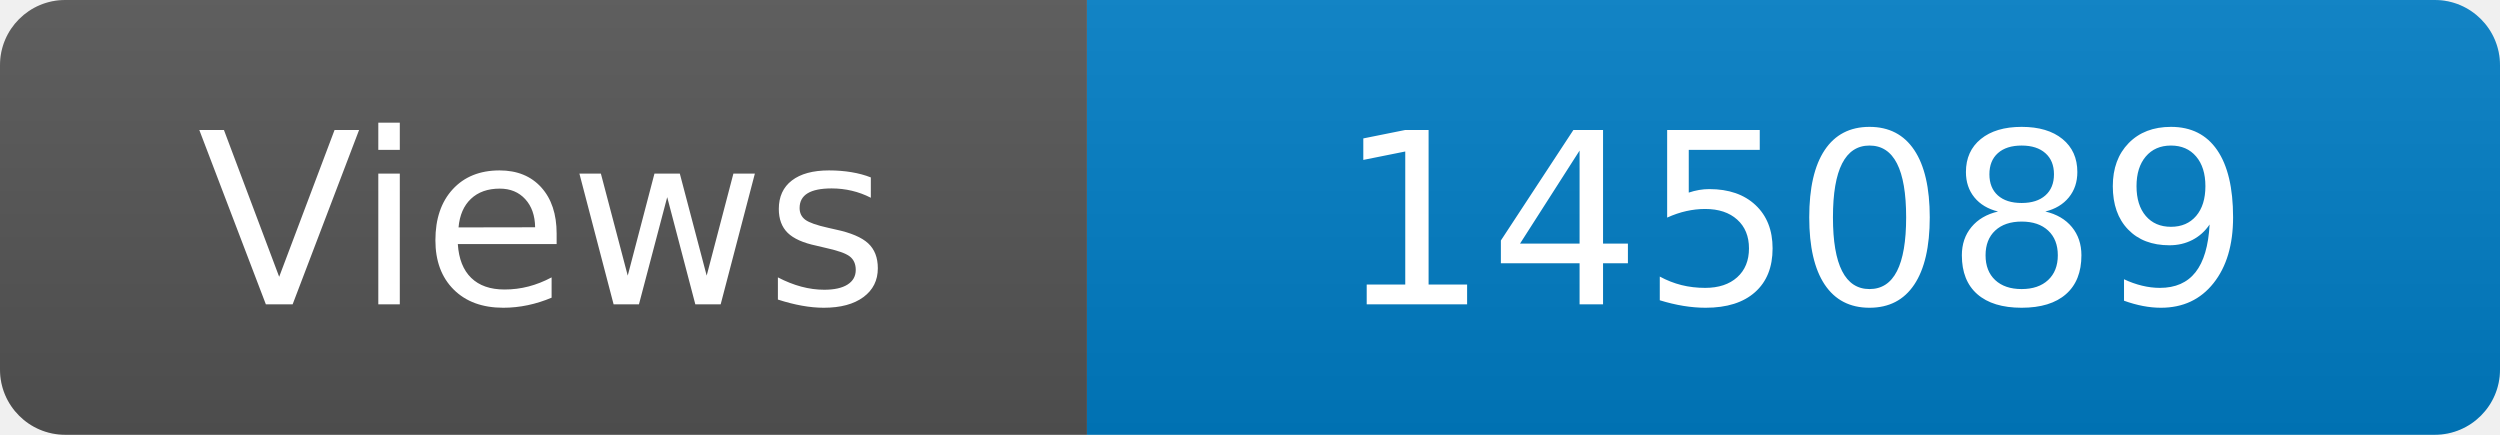
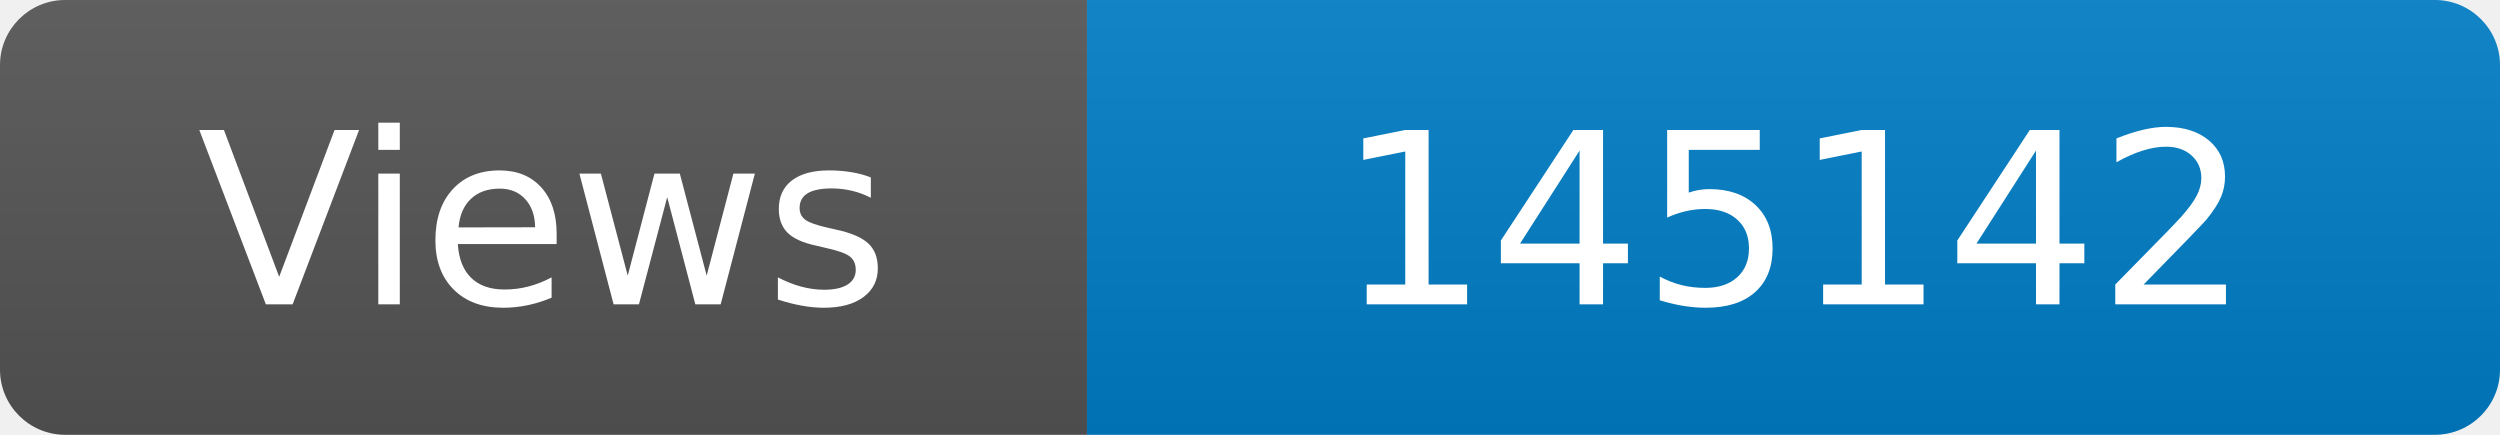
<svg xmlns="http://www.w3.org/2000/svg" width="115" height="20" role="img" aria-label="Maintained?: yes">
  <linearGradient id="s" x2="0" y2="100%">
    <stop offset="0" stop-color="#bbb" stop-opacity=".1" />
    <stop offset="1" stop-opacity=".1" />
  </linearGradient>
  <clipPath id="r">
    <rect width="115" height="20" rx="3" fill="#fff" />
  </clipPath>
  <g clip-path="url(#r)">
    <rect width="50" height="20" fill="#555" />
    <rect x="50" width="160" height="20" fill="#007ec6" />
    <rect width="115" height="20" fill="url(#s)" />
  </g>
  <g fill="#fff" text-anchor="middle" font-family="Verdana,Geneva,DejaVu Sans,sans-serif" font-size="110">
    <text x="250" y="140" transform="scale(.1)" fill="#fff">Views</text>
-     <text x="825" y="140" transform="scale(.1)" fill="#fff">145089</text>
+     <text x="825" y="140" transform="scale(.1)" fill="#fff">145142</text>
  </g>
</svg>
